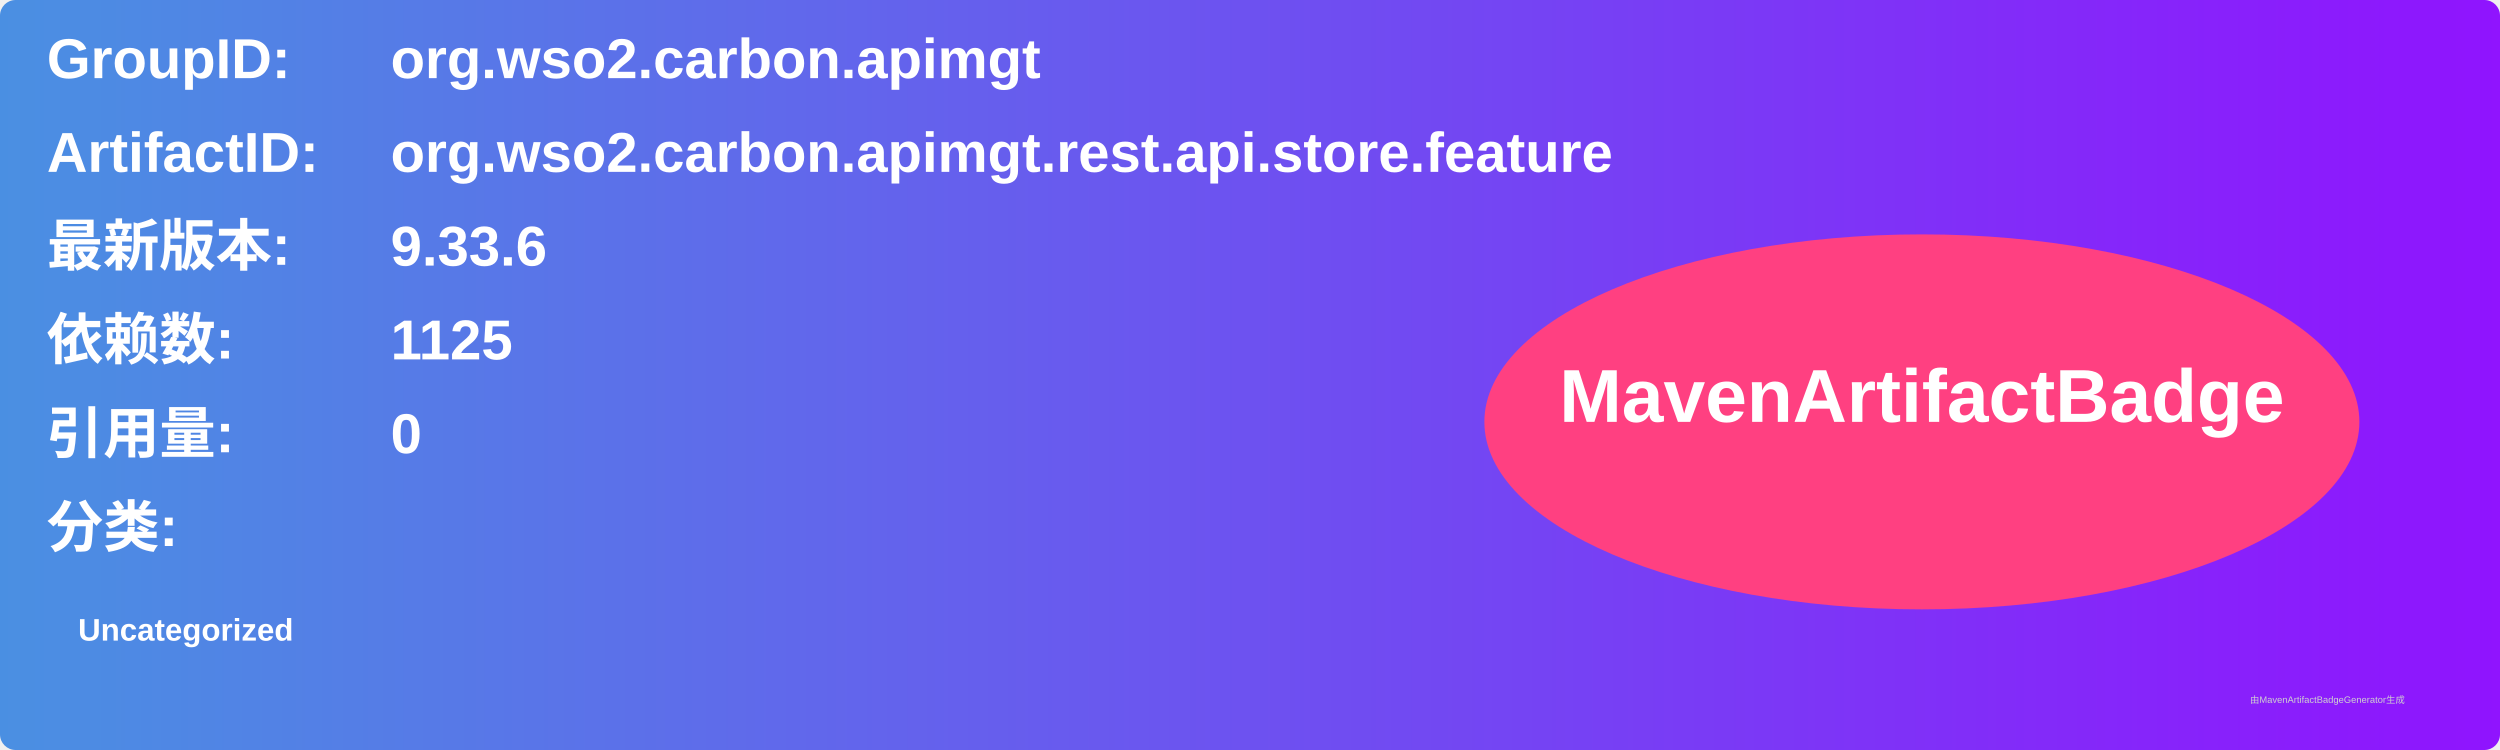
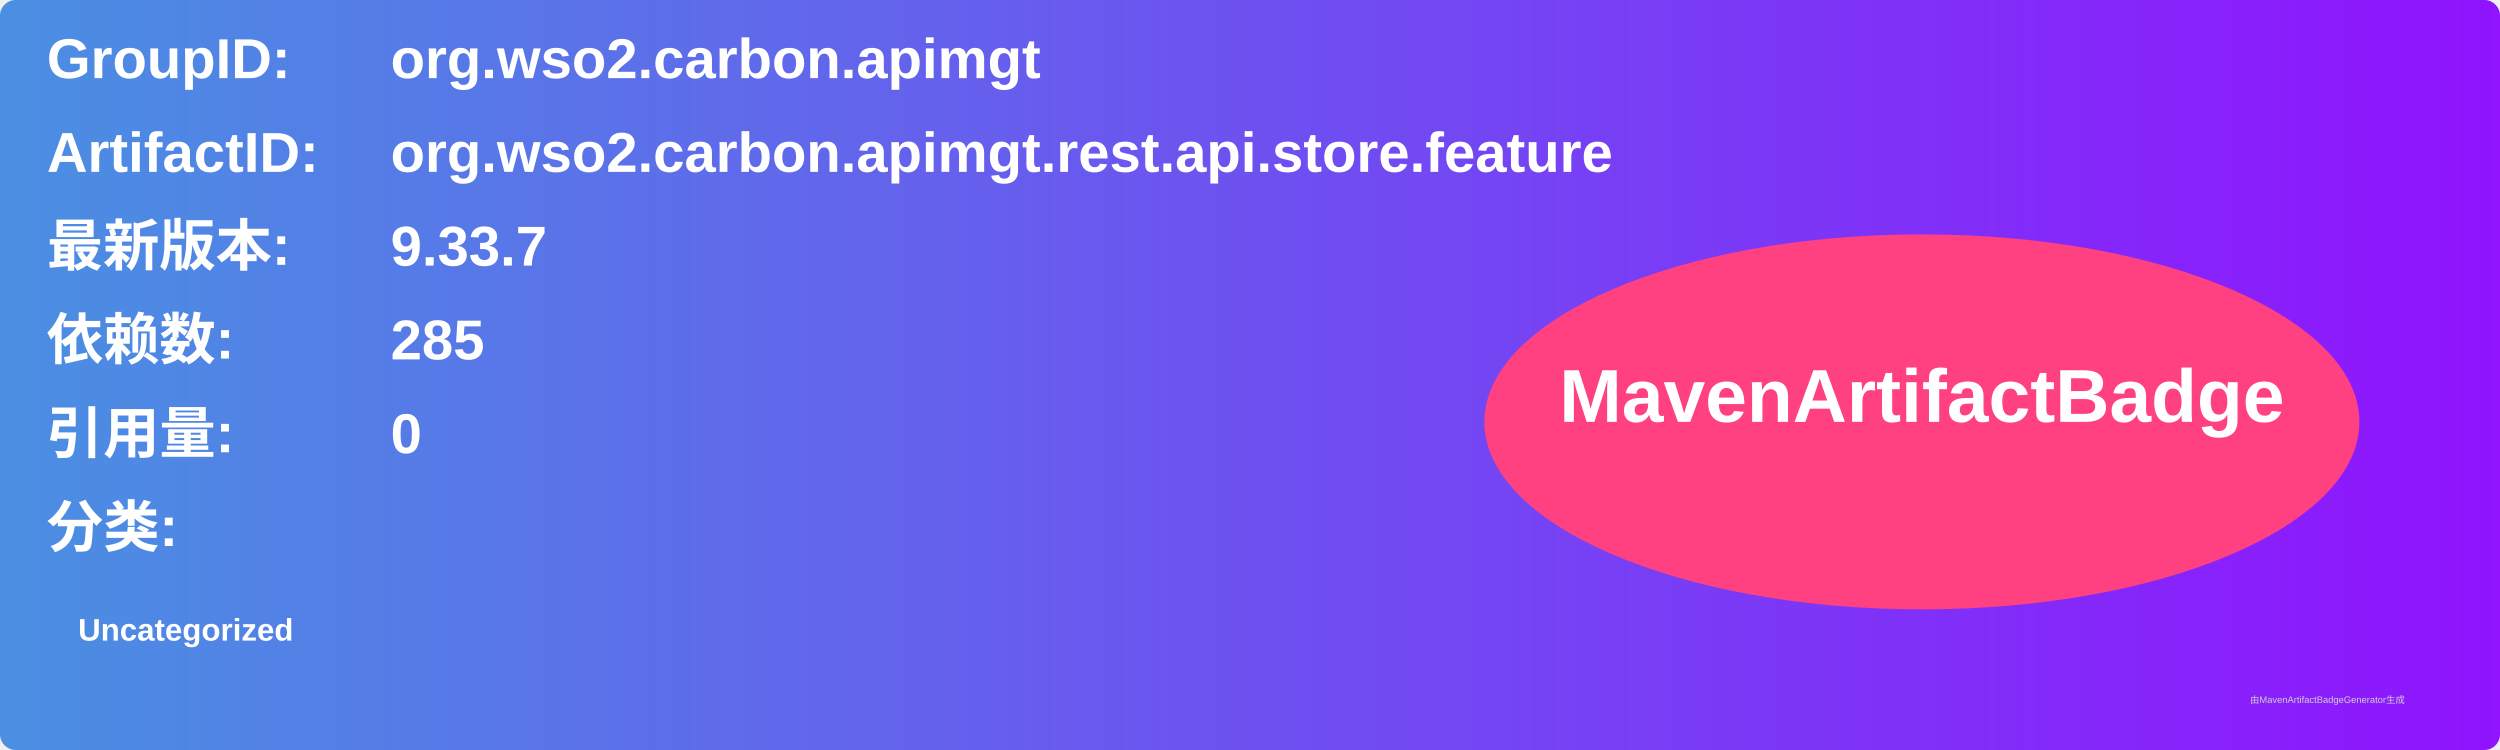
<svg xmlns="http://www.w3.org/2000/svg" width="800" height="240" viewBox="0 0 800 240">
  <linearGradient id="grad" x1="0%" y1="0%" x2="100%" y2="0%">
    <stop offset="0%" stop-color="#4a90e2" />
    <stop offset="100%" stop-color="#9013fe" />
  </linearGradient>
  <rect width="100%" height="100%" rx="5" ry="5" fill="url(#grad)" />
  <g transform="translate(15, 15)">
    <text x="0" y="10" font-family="Arial" font-size="18" fill="white" font-weight="bold" width="260">GroupID:</text>
    <text x="110" y="10" font-family="Arial" font-size="18" fill="white" font-weight="bold" width="460">org.wso2.carbon.apimgt</text>
    <text x="0" y="40" font-family="Arial" font-size="18" fill="white" font-weight="bold" width="260">ArtifactID:</text>
    <text x="110" y="40" font-family="Arial" font-size="18" fill="white" font-weight="bold" width="460">org.wso2.carbon.apimgt.rest.api.store.feature</text>
    <text x="0" y="70" font-family="Arial" font-size="18" fill="white" font-weight="bold">最新版本:</text>
    <text x="110" y="70" font-family="Arial" font-size="18" fill="white" font-weight="bold">
-       <tspan font-weight="bold">9.33.6</tspan>
+       <tspan font-weight="bold">9.33.7</tspan>
    </text>
    <text x="0" y="100" font-family="Arial" font-size="18" fill="white" font-weight="bold">依赖数: </text>
    <text x="110" y="100" font-family="Arial" font-size="18" fill="white">
-       <tspan font-weight="bold">1125</tspan>
+       <tspan font-weight="bold">285</tspan>
    </text>
    <text x="0" y="130" font-family="Arial" font-size="18" fill="white" font-weight="bold">引用量: </text>
    <text x="110" y="130" font-family="Arial" font-size="18" fill="white">
      <tspan font-weight="bold">0</tspan>
    </text>
    <text x="0" y="160" font-family="Arial" font-size="18" fill="white" font-weight="bold">分类:</text>
    <text x="10" y="190" font-family="Arial" font-size="10" fill="white">
      <tspan font-weight="bold">Uncategorized</tspan>
    </text>
    <ellipse cx="600" cy="120" rx="140" ry="60" fill="#ff4081" />
    <text x="600" y="120" text-anchor="middle" font-family="Arial" font-size="24" fill="white" font-weight="bold">MavenArtifactBadge</text>
  </g>
  <text x="720" y="225" font-family="Arial" font-size="3" fill="#d0d0d0">由MavenArtifactBadgeGenerator生成</text>
</svg>
